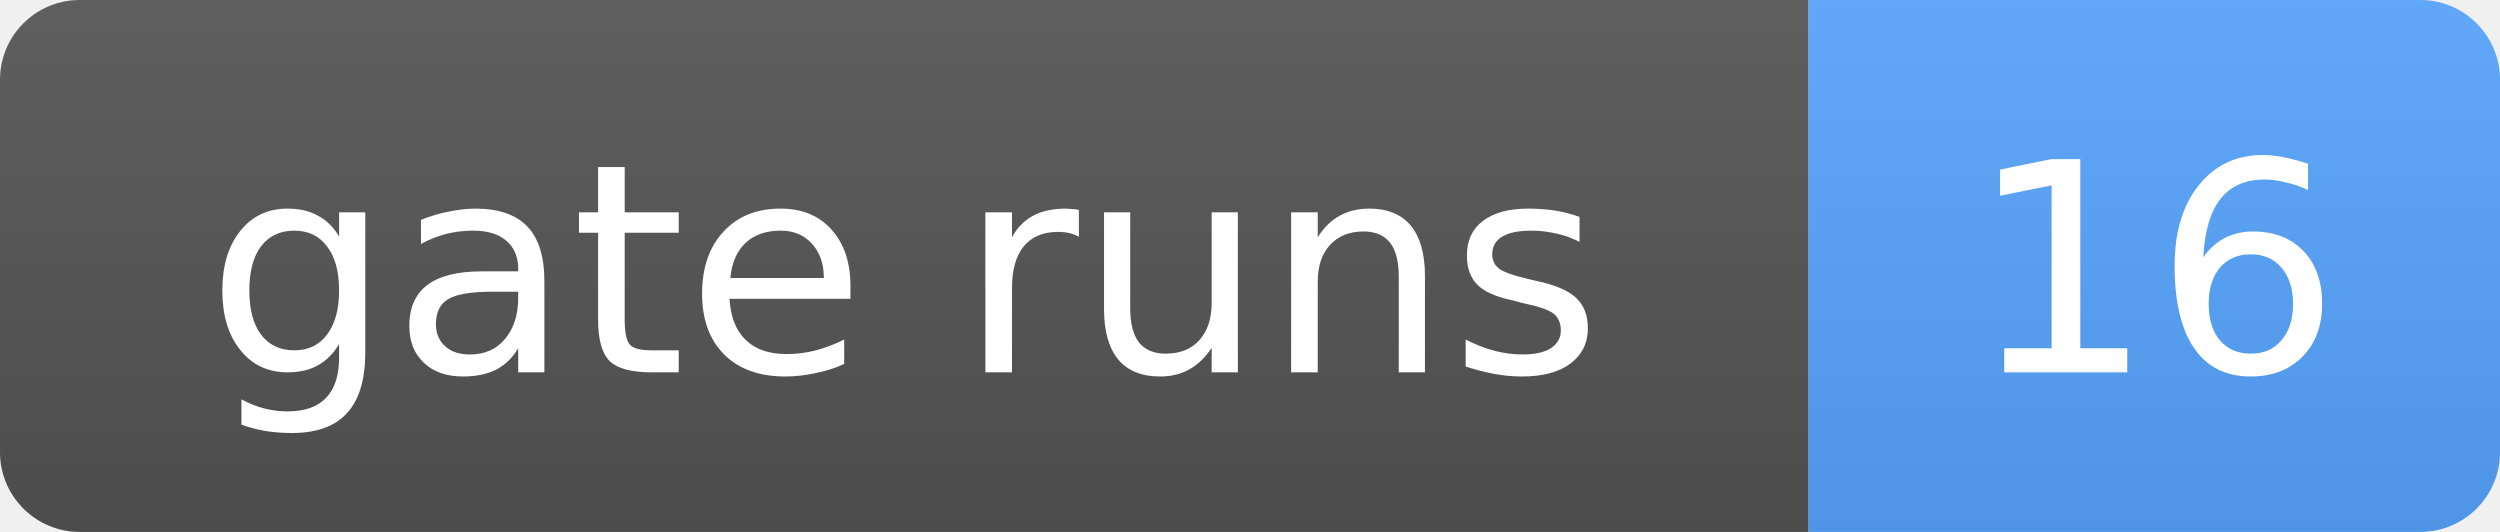
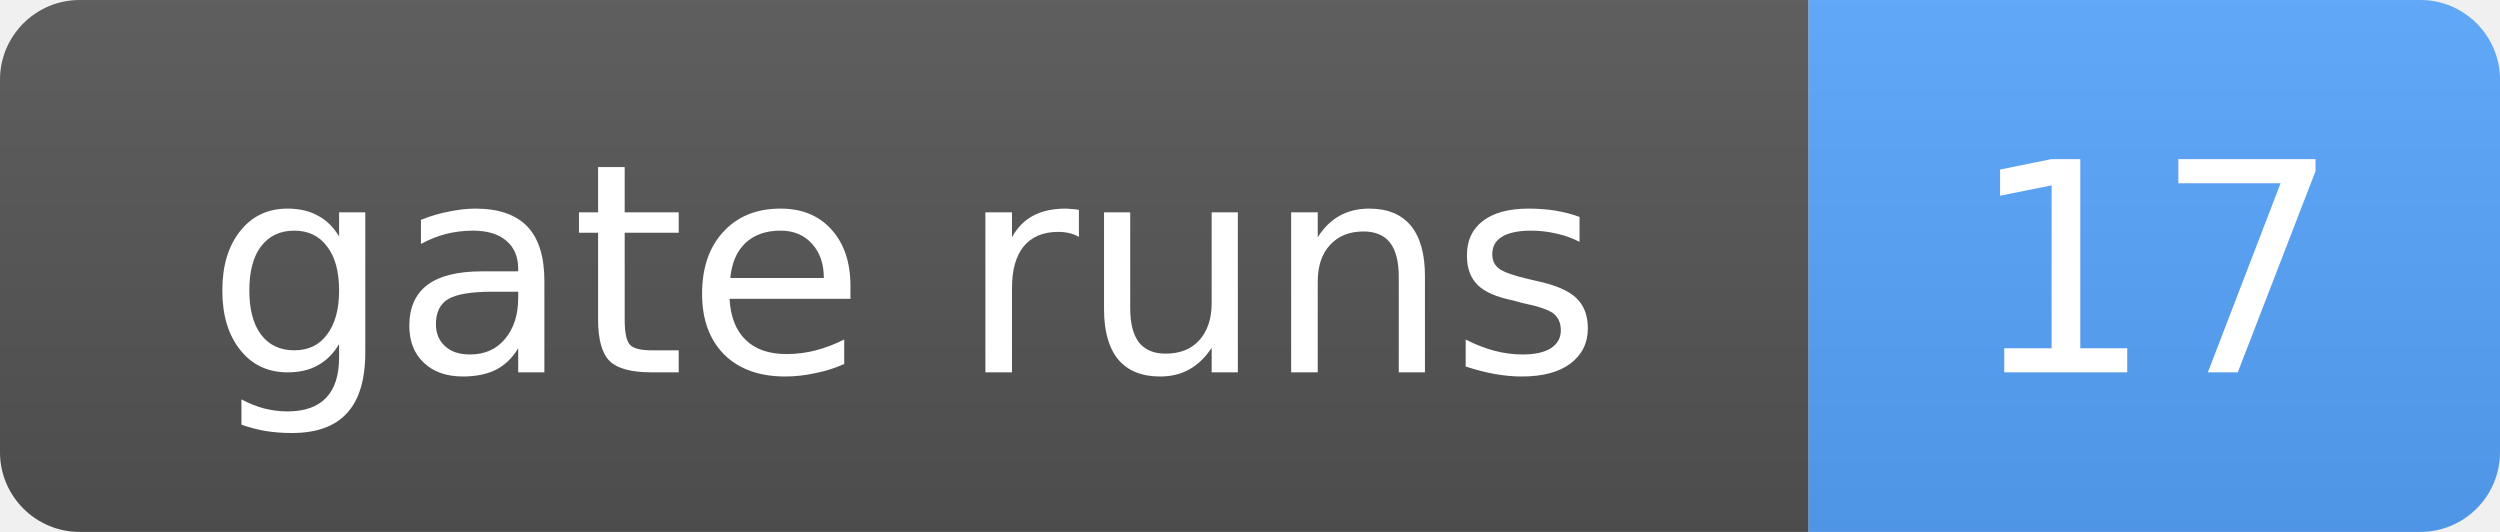
- <svg xmlns="http://www.w3.org/2000/svg" width="94" height="20" role="img" aria-label="gate runs: 16">
+ <svg xmlns="http://www.w3.org/2000/svg" width="94" height="20" role="img" aria-label="gate runs: 17">
  <linearGradient id="s" x2="0" y2="100%">
    <stop offset="0" stop-color="#bbb" stop-opacity=".1" />
    <stop offset="1" stop-opacity=".1" />
  </linearGradient>
  <clipPath id="r">
    <rect width="94" height="20" rx="3" fill="#fff" />
  </clipPath>
  <g clip-path="url(#r)">
    <rect width="68" height="20" fill="#555" />
    <rect x="68" width="26" height="20" fill="#58a6ff" />
    <rect width="94" height="20" fill="url(#s)" />
  </g>
  <g fill="#fff" text-anchor="middle" font-family="Verdana,Geneva,DejaVu Sans,sans-serif" font-size="11">
    <text x="34.0" y="14">gate runs</text>
-     <text x="81.0" y="14">16</text>
+     <text x="81.0" y="14">17</text>
  </g>
</svg>
